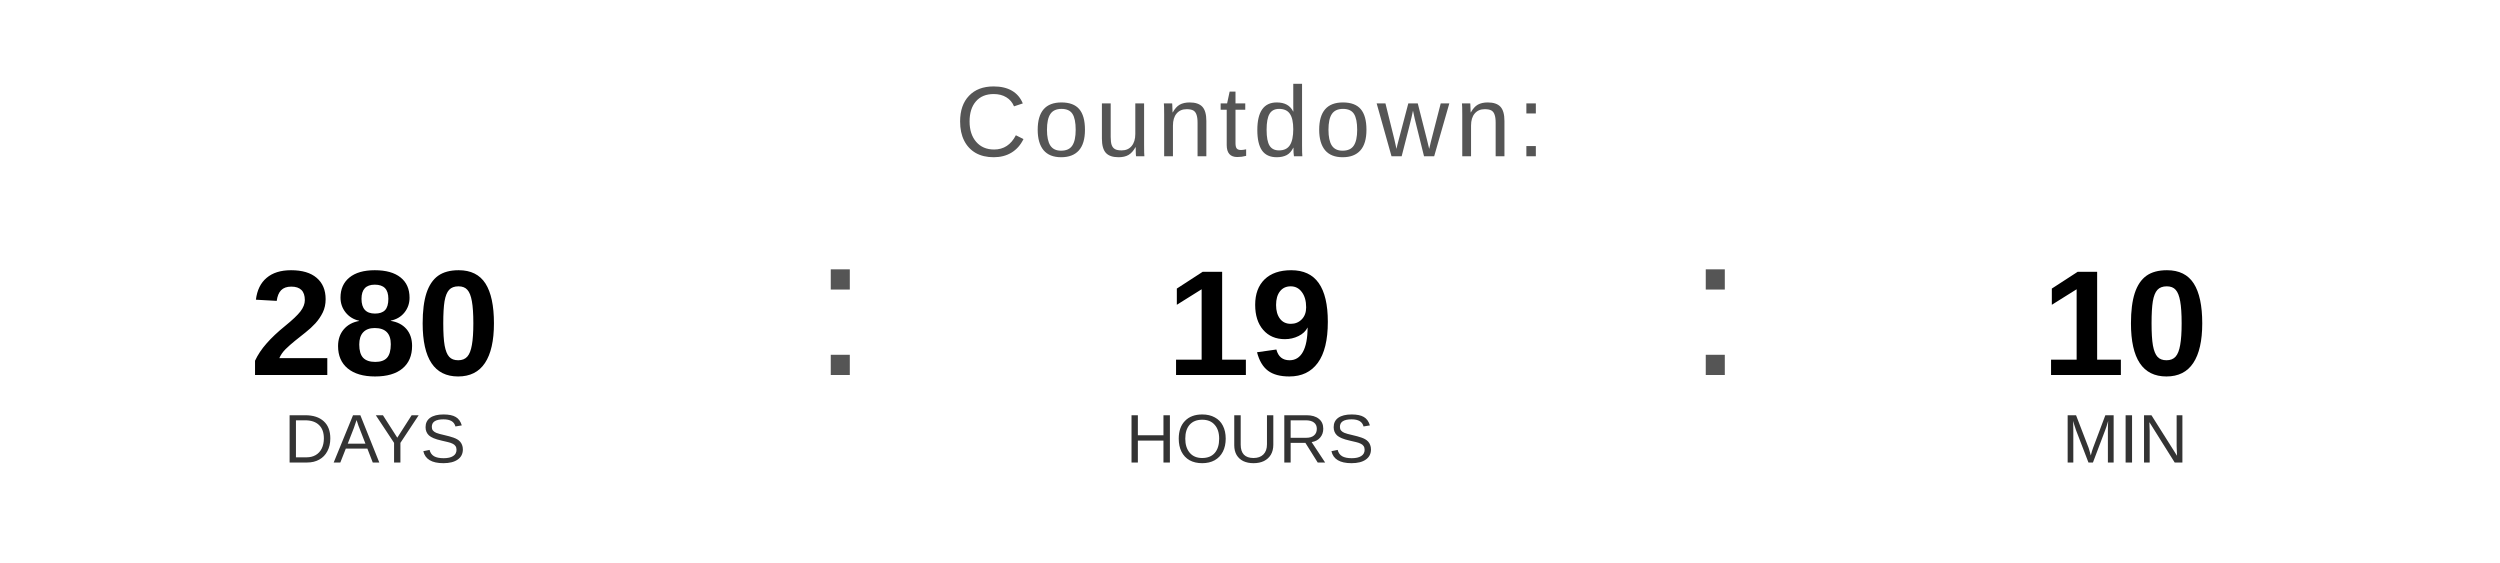
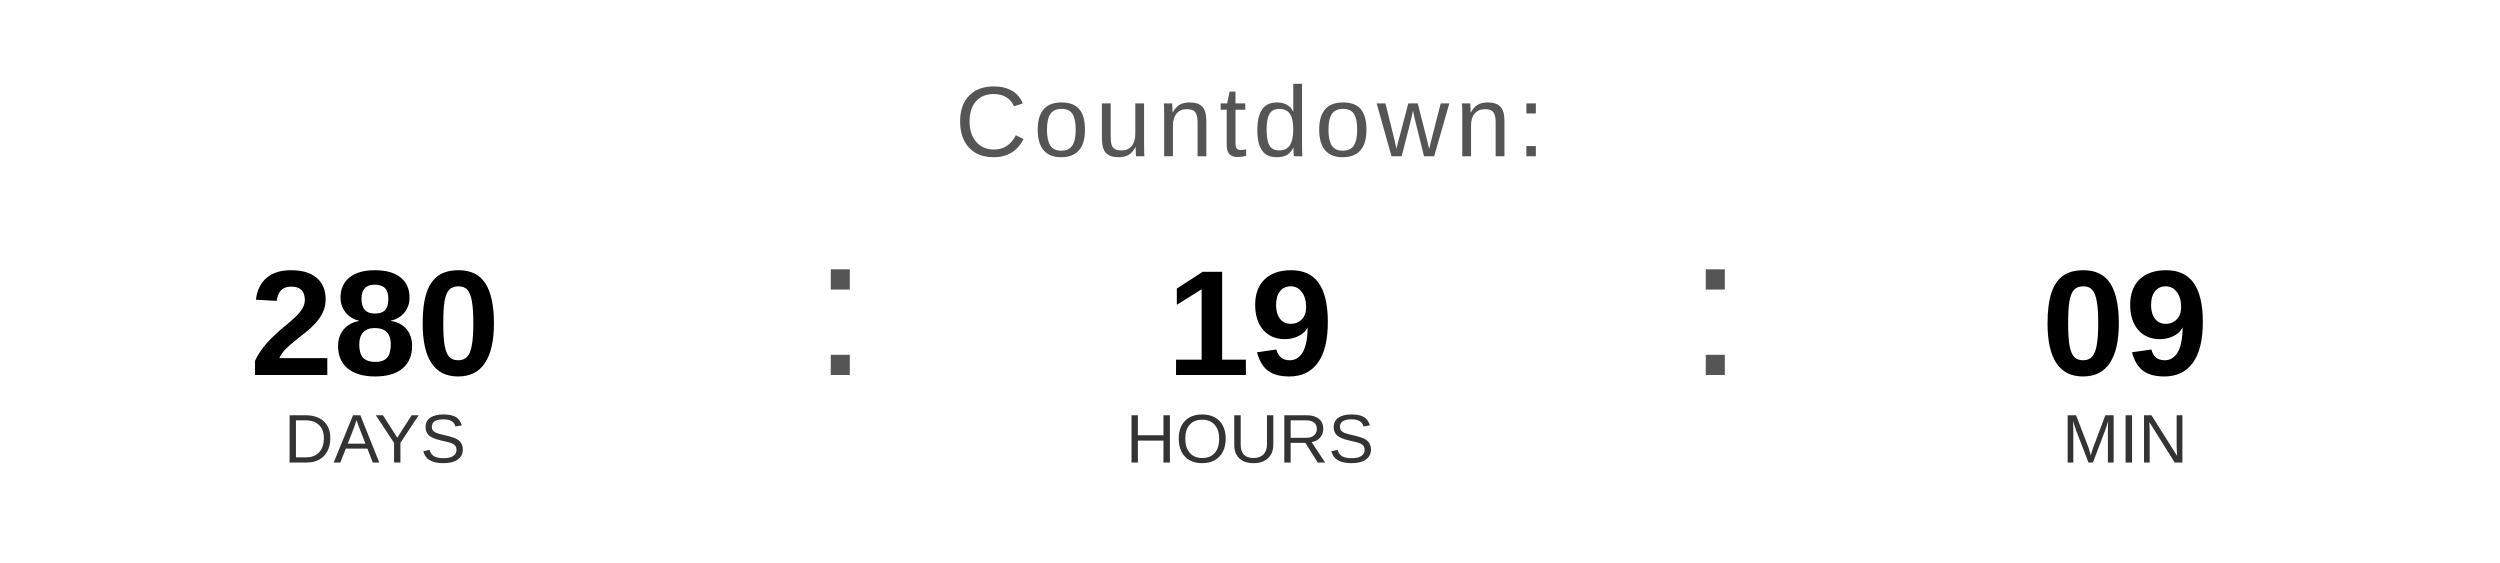
<svg xmlns="http://www.w3.org/2000/svg" width="400" height="90" viewBox="0 0 400 90">
  <text x="200" y="25" font-family="Arial, Helvetica, sans-serif" font-size="16" fill="#555555" text-anchor="middle" letter-spacing="1">
    Countdown:
  </text>
  <text x="60" y="60" font-family="Arial, Helvetica, sans-serif" font-size="24" font-weight="bold" fill="#000000" text-anchor="middle">280</text>
  <text x="60" y="74" font-family="Arial, Helvetica, sans-serif" font-size="11" fill="#333333" text-anchor="middle">DAYS</text>
  <text x="130" y="60" font-family="Arial, sans-serif" font-size="32" fill="#555555">:</text>
  <text x="200" y="60" font-family="Arial, Helvetica, sans-serif" font-size="24" font-weight="bold" fill="#000000" text-anchor="middle">19</text>
  <text x="200" y="74" font-family="Arial, Helvetica, sans-serif" font-size="11" fill="#333333" text-anchor="middle">HOURS</text>
  <text x="270" y="60" font-family="Arial, sans-serif" font-size="32" fill="#555555">:</text>
-   <text x="340" y="60" font-family="Arial, Helvetica, sans-serif" font-size="24" font-weight="bold" fill="#000000" text-anchor="middle">10</text>
+   <text x="340" y="60" font-family="Arial, Helvetica, sans-serif" font-size="24" font-weight="bold" fill="#000000" text-anchor="middle">09</text>
  <text x="340" y="74" font-family="Arial, Helvetica, sans-serif" font-size="11" fill="#333333" text-anchor="middle">MIN</text>
</svg>
